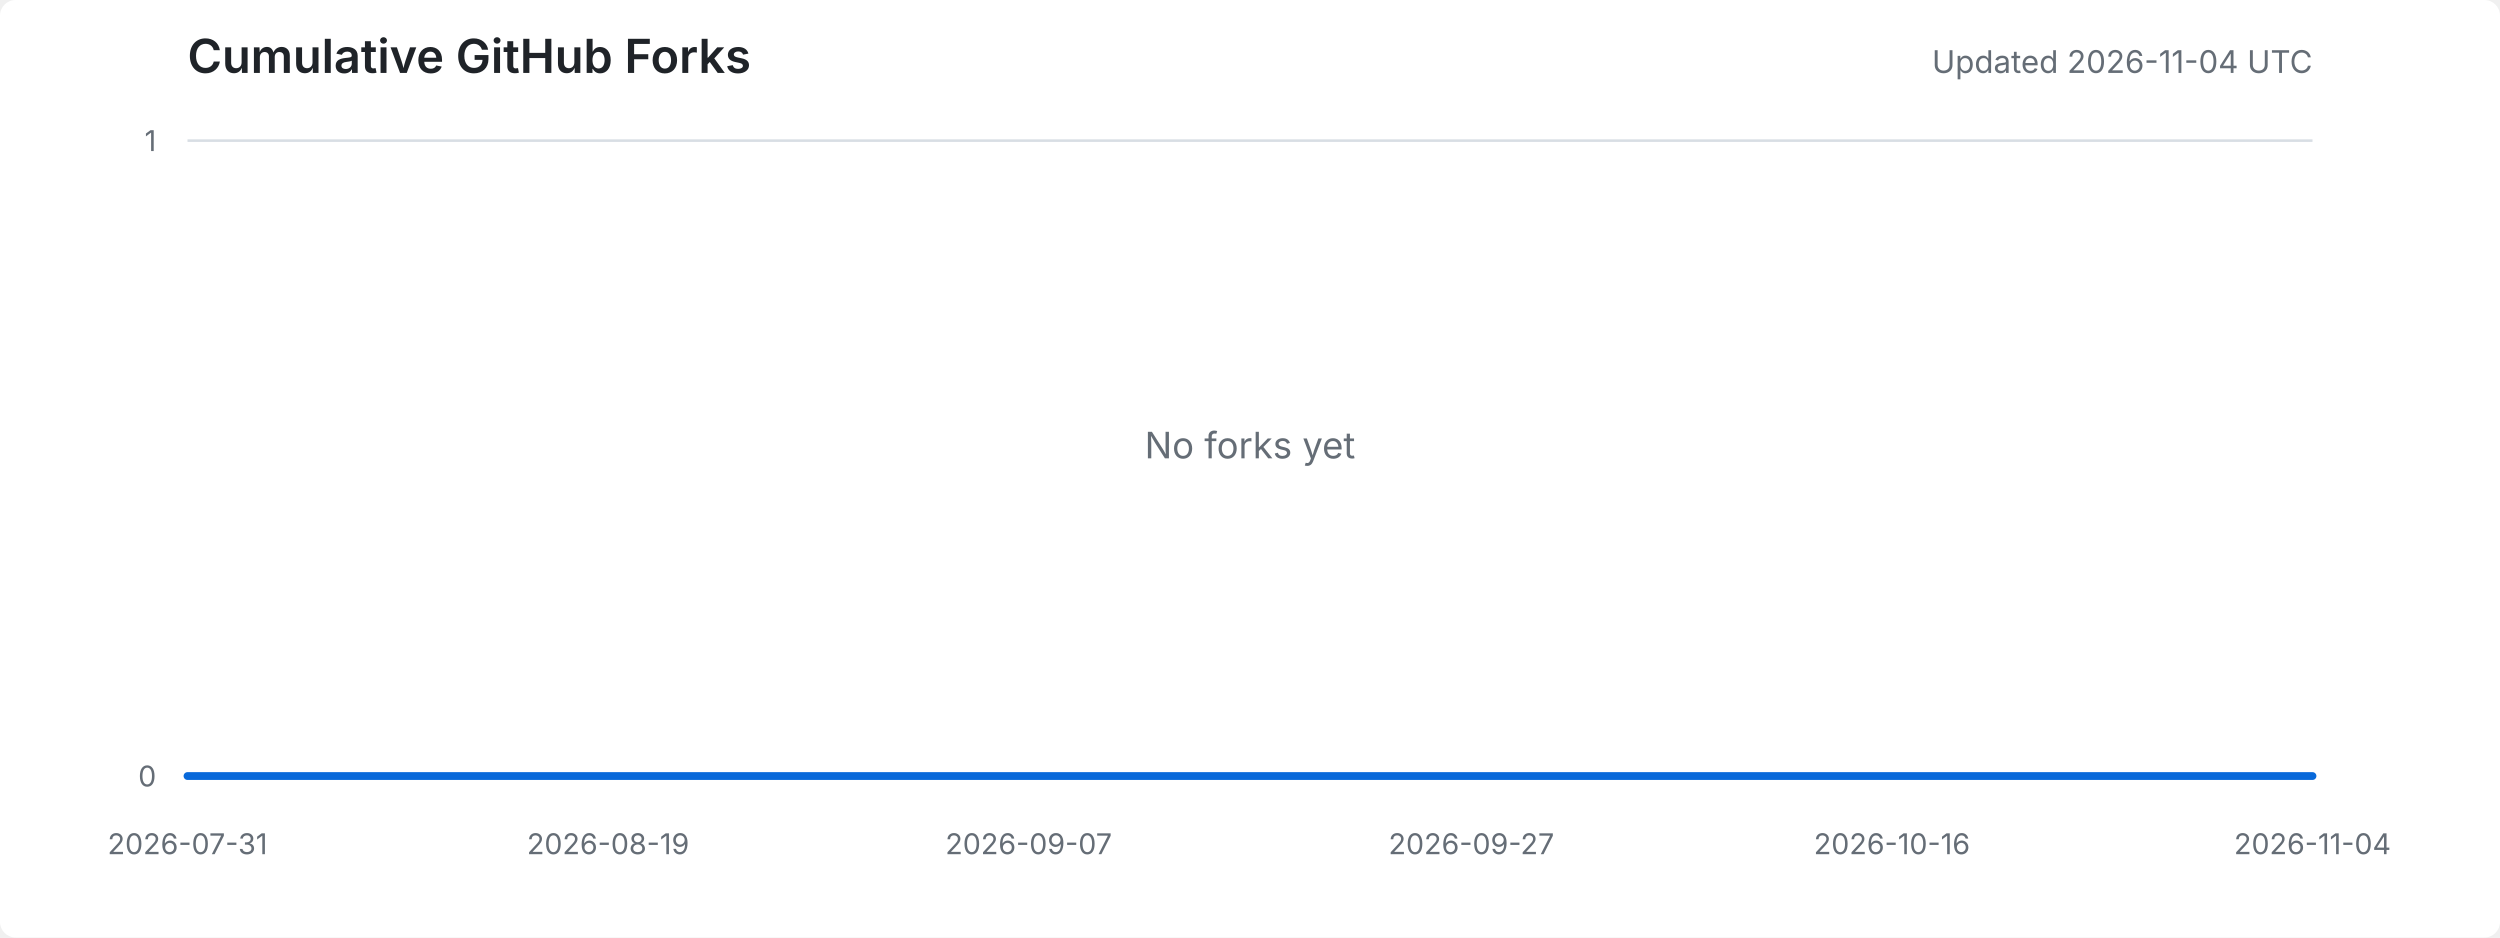
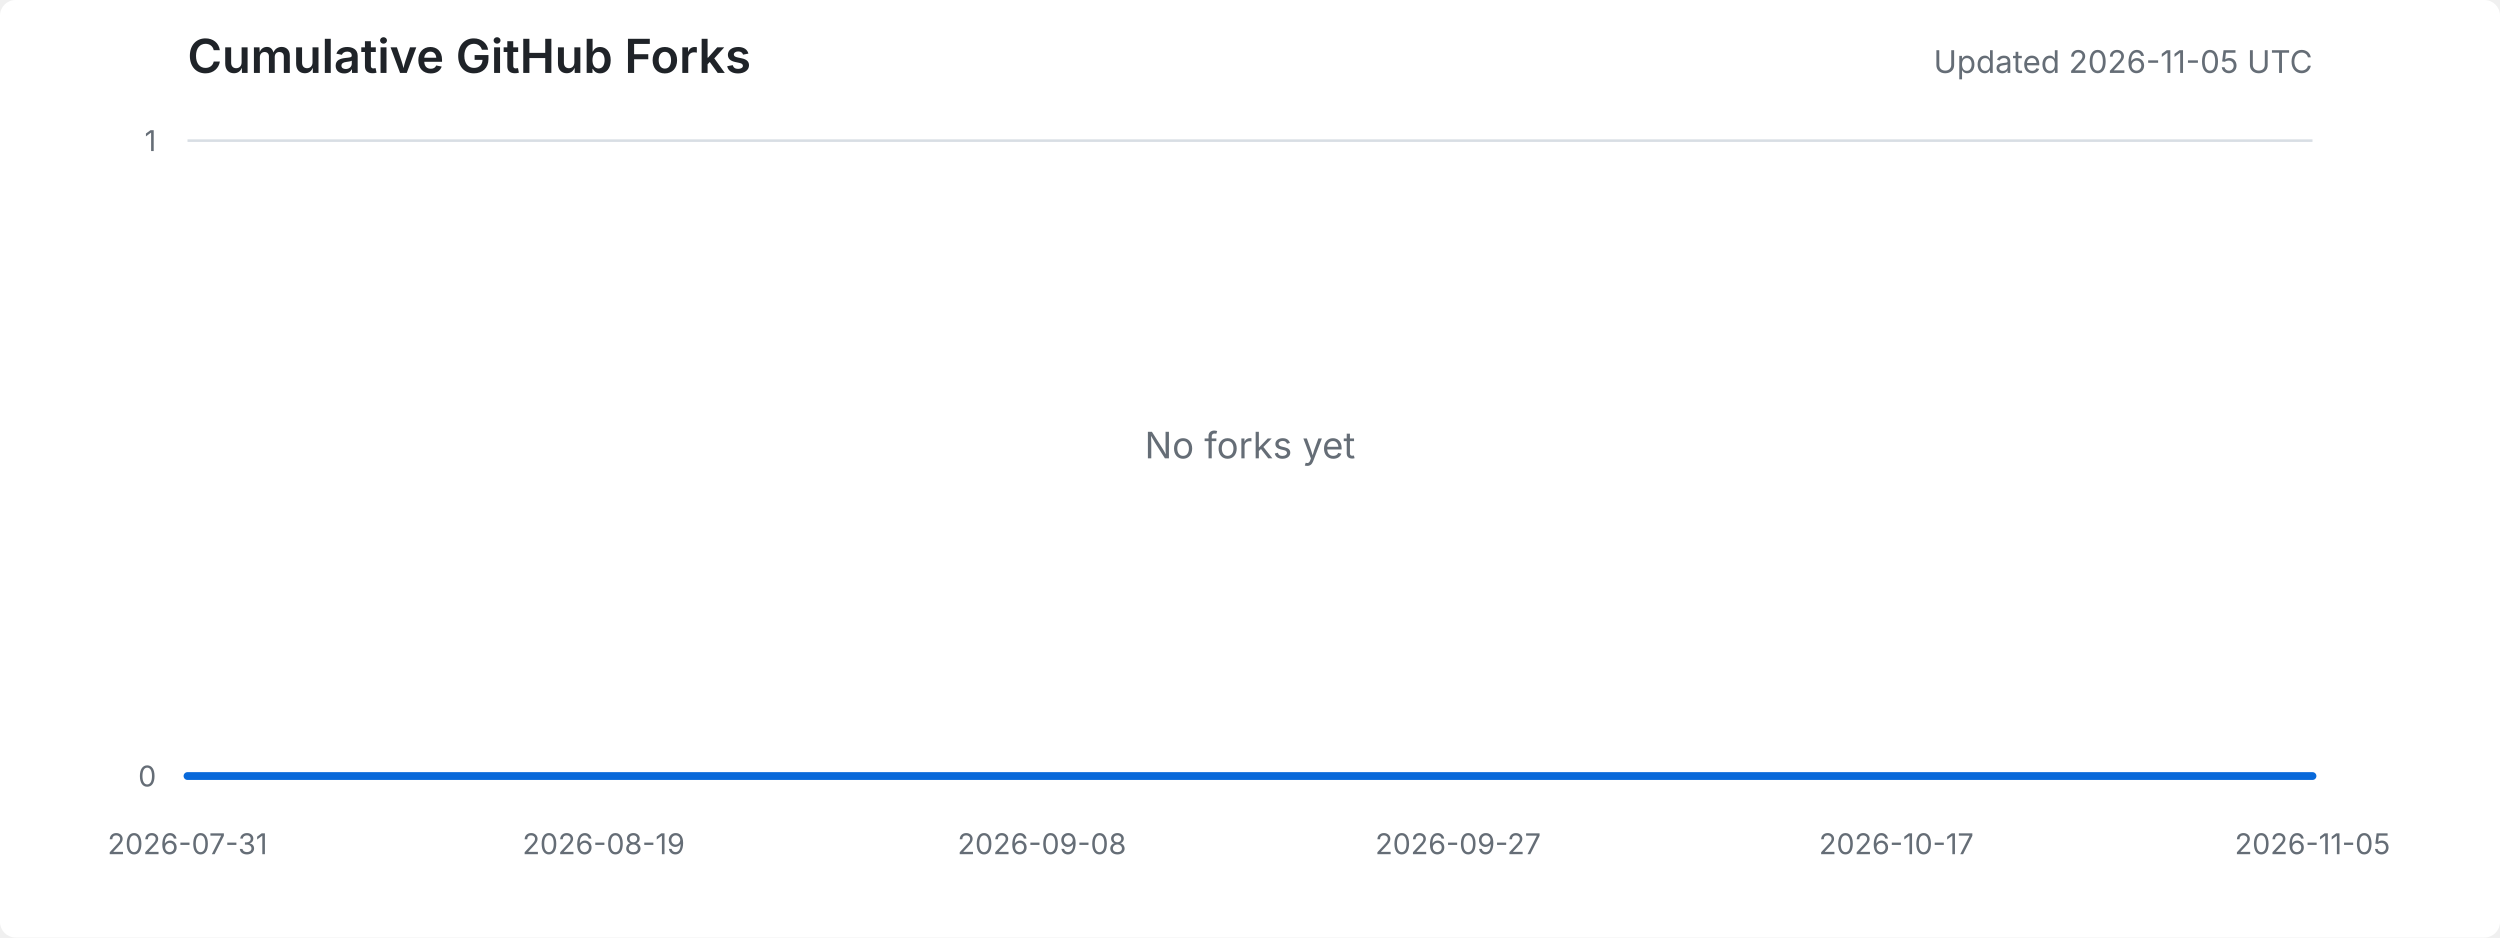
<svg xmlns="http://www.w3.org/2000/svg" width="960" height="360" viewBox="0 0 960 360" role="img" aria-labelledby="title desc">
  <style>
    .background { fill: #ffffff; }
    .title { fill: #1f2328; font: 600 18px -apple-system, BlinkMacSystemFont, "Segoe UI", sans-serif; }
    .meta { fill: #656d76; font: 12px -apple-system, BlinkMacSystemFont, "Segoe UI", sans-serif; }
    .axis-label { fill: #656d76; font: 11px -apple-system, BlinkMacSystemFont, "Segoe UI", sans-serif; }
    .grid { stroke: #d8dee4; stroke-width: 1; }
    .area { fill: #ddf4ff; }
    .line { fill: none; stroke: #0969da; stroke-width: 3; stroke-linejoin: round; stroke-linecap: round; }
    .empty { fill: #656d76; font: 14px -apple-system, BlinkMacSystemFont, "Segoe UI", sans-serif; }
    @media (prefers-color-scheme: dark) {
      .background { fill: #0d1117; }
      .title { fill: #e6edf3; }
      .meta, .axis-label, .empty { fill: #8d96a0; }
      .grid { stroke: #30363d; }
      .area { fill: #0c2d6b; }
      .line { stroke: #58a6ff; }
    }
  </style>
  <rect class="background" width="100%" height="100%" rx="6" />
  <text x="72" y="28" class="title">Cumulative GitHub Forks</text>
-   <text x="888" y="28" text-anchor="end" class="meta">Updated 2026-11-04 UTC</text>
+   <text x="888" y="28" text-anchor="end" class="meta">Updated 2026-11-05 UTC</text>
  <line x1="72" y1="298.0" x2="888" y2="298.0" class="grid" />
  <line x1="72" y1="54.0" x2="888" y2="54.0" class="grid" />
  <text x="60" y="302.0" text-anchor="end" class="axis-label">0</text>
  <text x="60" y="58.0" text-anchor="end" class="axis-label">1</text>
  <text x="72.0" y="328" text-anchor="middle" class="axis-label">2026-07-31</text>
-   <text x="233.5" y="328" text-anchor="middle" class="axis-label">2026-08-19</text>
-   <text x="395.0" y="328" text-anchor="middle" class="axis-label">2026-09-07</text>
-   <text x="565.0" y="328" text-anchor="middle" class="axis-label">2026-09-27</text>
-   <text x="726.5" y="328" text-anchor="middle" class="axis-label">2026-10-16</text>
-   <text x="888.0" y="328" text-anchor="middle" class="axis-label">2026-11-04</text>
-   <polygon points="72,298 72.0,298.0 80.5,298.0 89.0,298.0 97.5,298.0 106.0,298.0 114.5,298.0 123.0,298.0 131.5,298.0 140.0,298.0 148.5,298.0 157.0,298.0 165.5,298.0 174.0,298.0 182.5,298.0 191.0,298.0 199.5,298.0 208.0,298.0 216.5,298.0 225.0,298.0 233.5,298.0 242.0,298.0 250.5,298.0 259.0,298.0 267.5,298.0 276.0,298.0 284.5,298.0 293.0,298.0 301.5,298.0 310.0,298.0 318.5,298.0 327.0,298.0 335.5,298.0 344.0,298.0 352.5,298.0 361.0,298.0 369.5,298.0 378.0,298.0 386.5,298.0 395.0,298.0 403.5,298.0 412.0,298.0 420.5,298.0 429.0,298.0 437.5,298.0 446.0,298.0 454.5,298.0 463.0,298.0 471.5,298.0 480.0,298.0 488.5,298.0 497.0,298.0 505.5,298.0 514.0,298.0 522.5,298.0 531.0,298.0 539.5,298.0 548.0,298.0 556.5,298.0 565.0,298.0 573.5,298.0 582.0,298.0 590.5,298.0 599.0,298.0 607.5,298.0 616.0,298.0 624.5,298.0 633.0,298.0 641.5,298.0 650.0,298.0 658.5,298.0 667.0,298.0 675.5,298.0 684.0,298.0 692.5,298.0 701.0,298.0 709.5,298.0 718.0,298.0 726.5,298.0 735.0,298.0 743.5,298.0 752.0,298.0 760.5,298.0 769.0,298.0 777.5,298.0 786.0,298.0 794.5,298.0 803.0,298.0 811.5,298.0 820.0,298.0 828.5,298.0 837.0,298.0 845.5,298.0 854.0,298.0 862.5,298.0 871.0,298.0 879.5,298.0 888.0,298.0 888,298" class="area" />
-   <polyline points="72.0,298.0 80.5,298.0 89.0,298.0 97.5,298.0 106.0,298.0 114.5,298.0 123.0,298.0 131.5,298.0 140.0,298.0 148.5,298.0 157.0,298.0 165.5,298.0 174.0,298.0 182.5,298.0 191.0,298.0 199.5,298.0 208.0,298.0 216.5,298.0 225.0,298.0 233.5,298.0 242.0,298.0 250.5,298.0 259.0,298.0 267.5,298.0 276.0,298.0 284.5,298.0 293.0,298.0 301.5,298.0 310.0,298.0 318.5,298.0 327.0,298.0 335.5,298.0 344.0,298.0 352.5,298.0 361.0,298.0 369.5,298.0 378.0,298.0 386.5,298.0 395.0,298.0 403.5,298.0 412.0,298.0 420.5,298.0 429.0,298.0 437.5,298.0 446.0,298.0 454.5,298.0 463.0,298.0 471.5,298.0 480.0,298.0 488.5,298.0 497.0,298.0 505.5,298.0 514.0,298.0 522.5,298.0 531.0,298.0 539.5,298.0 548.0,298.0 556.5,298.0 565.0,298.0 573.5,298.0 582.0,298.0 590.5,298.0 599.0,298.0 607.5,298.0 616.0,298.0 624.5,298.0 633.0,298.0 641.5,298.0 650.0,298.0 658.5,298.0 667.0,298.0 675.5,298.0 684.0,298.0 692.5,298.0 701.0,298.0 709.5,298.0 718.0,298.0 726.5,298.0 735.0,298.0 743.5,298.0 752.0,298.0 760.5,298.0 769.0,298.0 777.5,298.0 786.0,298.0 794.5,298.0 803.0,298.0 811.5,298.0 820.0,298.0 828.5,298.0 837.0,298.0 845.5,298.0 854.0,298.0 862.5,298.0 871.0,298.0 879.5,298.0 888.0,298.0" class="line" />
+   <text x="231.8" y="328" text-anchor="middle" class="axis-label">2026-08-19</text>
+   <text x="400.1" y="328" text-anchor="middle" class="axis-label">2026-09-08</text>
+   <text x="559.9" y="328" text-anchor="middle" class="axis-label">2026-09-27</text>
+   <text x="728.2" y="328" text-anchor="middle" class="axis-label">2026-10-17</text>
+   <text x="888.0" y="328" text-anchor="middle" class="axis-label">2026-11-05</text>
+   <polygon points="72,298 72.0,298.0 80.4,298.0 88.8,298.0 97.2,298.0 105.6,298.0 114.1,298.0 122.5,298.0 130.9,298.0 139.3,298.0 147.7,298.0 156.1,298.0 164.5,298.0 172.9,298.0 181.4,298.0 189.8,298.0 198.2,298.0 206.6,298.0 215.0,298.0 223.4,298.0 231.8,298.0 240.2,298.0 248.7,298.0 257.1,298.0 265.5,298.0 273.9,298.0 282.3,298.0 290.7,298.0 299.1,298.0 307.5,298.0 316.0,298.0 324.4,298.0 332.8,298.0 341.2,298.0 349.6,298.0 358.0,298.0 366.4,298.0 374.8,298.0 383.3,298.0 391.7,298.0 400.1,298.0 408.5,298.0 416.9,298.0 425.3,298.0 433.7,298.0 442.1,298.0 450.6,298.0 459.0,298.0 467.4,298.0 475.8,298.0 484.2,298.0 492.6,298.0 501.0,298.0 509.4,298.0 517.9,298.0 526.3,298.0 534.7,298.0 543.1,298.0 551.5,298.0 559.9,298.0 568.3,298.0 576.7,298.0 585.2,298.0 593.6,298.0 602.0,298.0 610.4,298.0 618.8,298.0 627.2,298.0 635.6,298.0 644.0,298.0 652.5,298.0 660.9,298.0 669.3,298.0 677.7,298.0 686.1,298.0 694.5,298.0 702.9,298.0 711.3,298.0 719.8,298.0 728.2,298.0 736.6,298.0 745.0,298.0 753.4,298.0 761.8,298.0 770.2,298.0 778.6,298.0 787.1,298.0 795.5,298.0 803.9,298.0 812.3,298.0 820.7,298.0 829.1,298.0 837.5,298.0 845.9,298.0 854.4,298.0 862.8,298.0 871.2,298.0 879.6,298.0 888.0,298.0 888,298" class="area" />
+   <polyline points="72.0,298.0 80.4,298.0 88.8,298.0 97.2,298.0 105.6,298.0 114.1,298.0 122.5,298.0 130.9,298.0 139.3,298.0 147.7,298.0 156.1,298.0 164.5,298.0 172.9,298.0 181.4,298.0 189.8,298.0 198.2,298.0 206.6,298.0 215.0,298.0 223.4,298.0 231.8,298.0 240.2,298.0 248.7,298.0 257.1,298.0 265.5,298.0 273.9,298.0 282.3,298.0 290.7,298.0 299.1,298.0 307.5,298.0 316.0,298.0 324.4,298.0 332.8,298.0 341.2,298.0 349.6,298.0 358.0,298.0 366.4,298.0 374.8,298.0 383.3,298.0 391.7,298.0 400.1,298.0 408.5,298.0 416.9,298.0 425.3,298.0 433.7,298.0 442.1,298.0 450.6,298.0 459.0,298.0 467.4,298.0 475.8,298.0 484.2,298.0 492.6,298.0 501.0,298.0 509.4,298.0 517.9,298.0 526.3,298.0 534.7,298.0 543.1,298.0 551.5,298.0 559.9,298.0 568.3,298.0 576.7,298.0 585.2,298.0 593.6,298.0 602.0,298.0 610.4,298.0 618.8,298.0 627.2,298.0 635.6,298.0 644.0,298.0 652.5,298.0 660.9,298.0 669.3,298.0 677.7,298.0 686.1,298.0 694.5,298.0 702.9,298.0 711.3,298.0 719.8,298.0 728.2,298.0 736.6,298.0 745.0,298.0 753.4,298.0 761.8,298.0 770.2,298.0 778.6,298.0 787.1,298.0 795.5,298.0 803.9,298.0 812.3,298.0 820.7,298.0 829.1,298.0 837.5,298.0 845.9,298.0 854.4,298.0 862.8,298.0 871.2,298.0 879.6,298.0 888.0,298.0" class="line" />
  <text x="480.0" y="176.0" text-anchor="middle" class="empty">No forks yet</text>
</svg>
